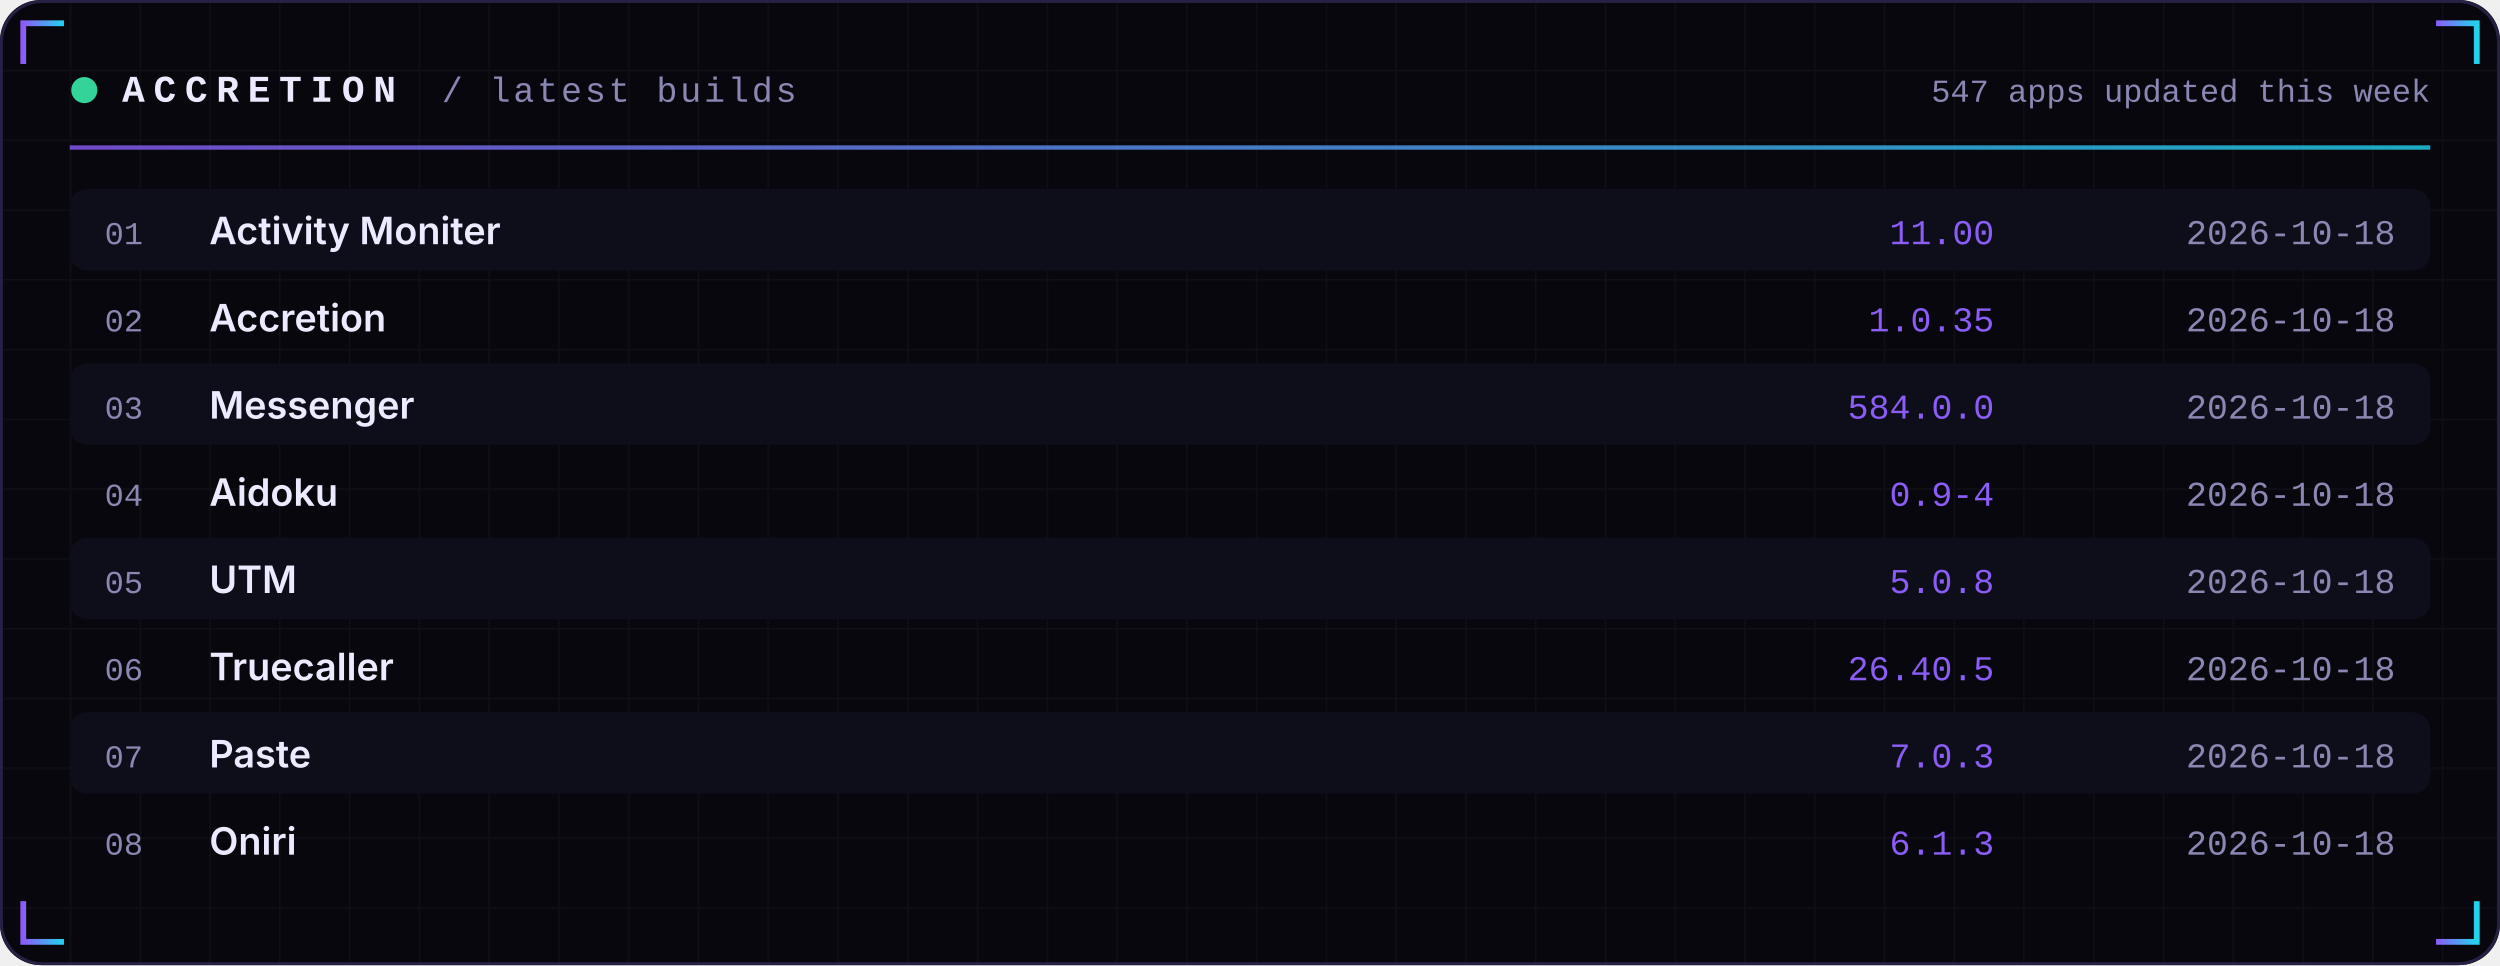
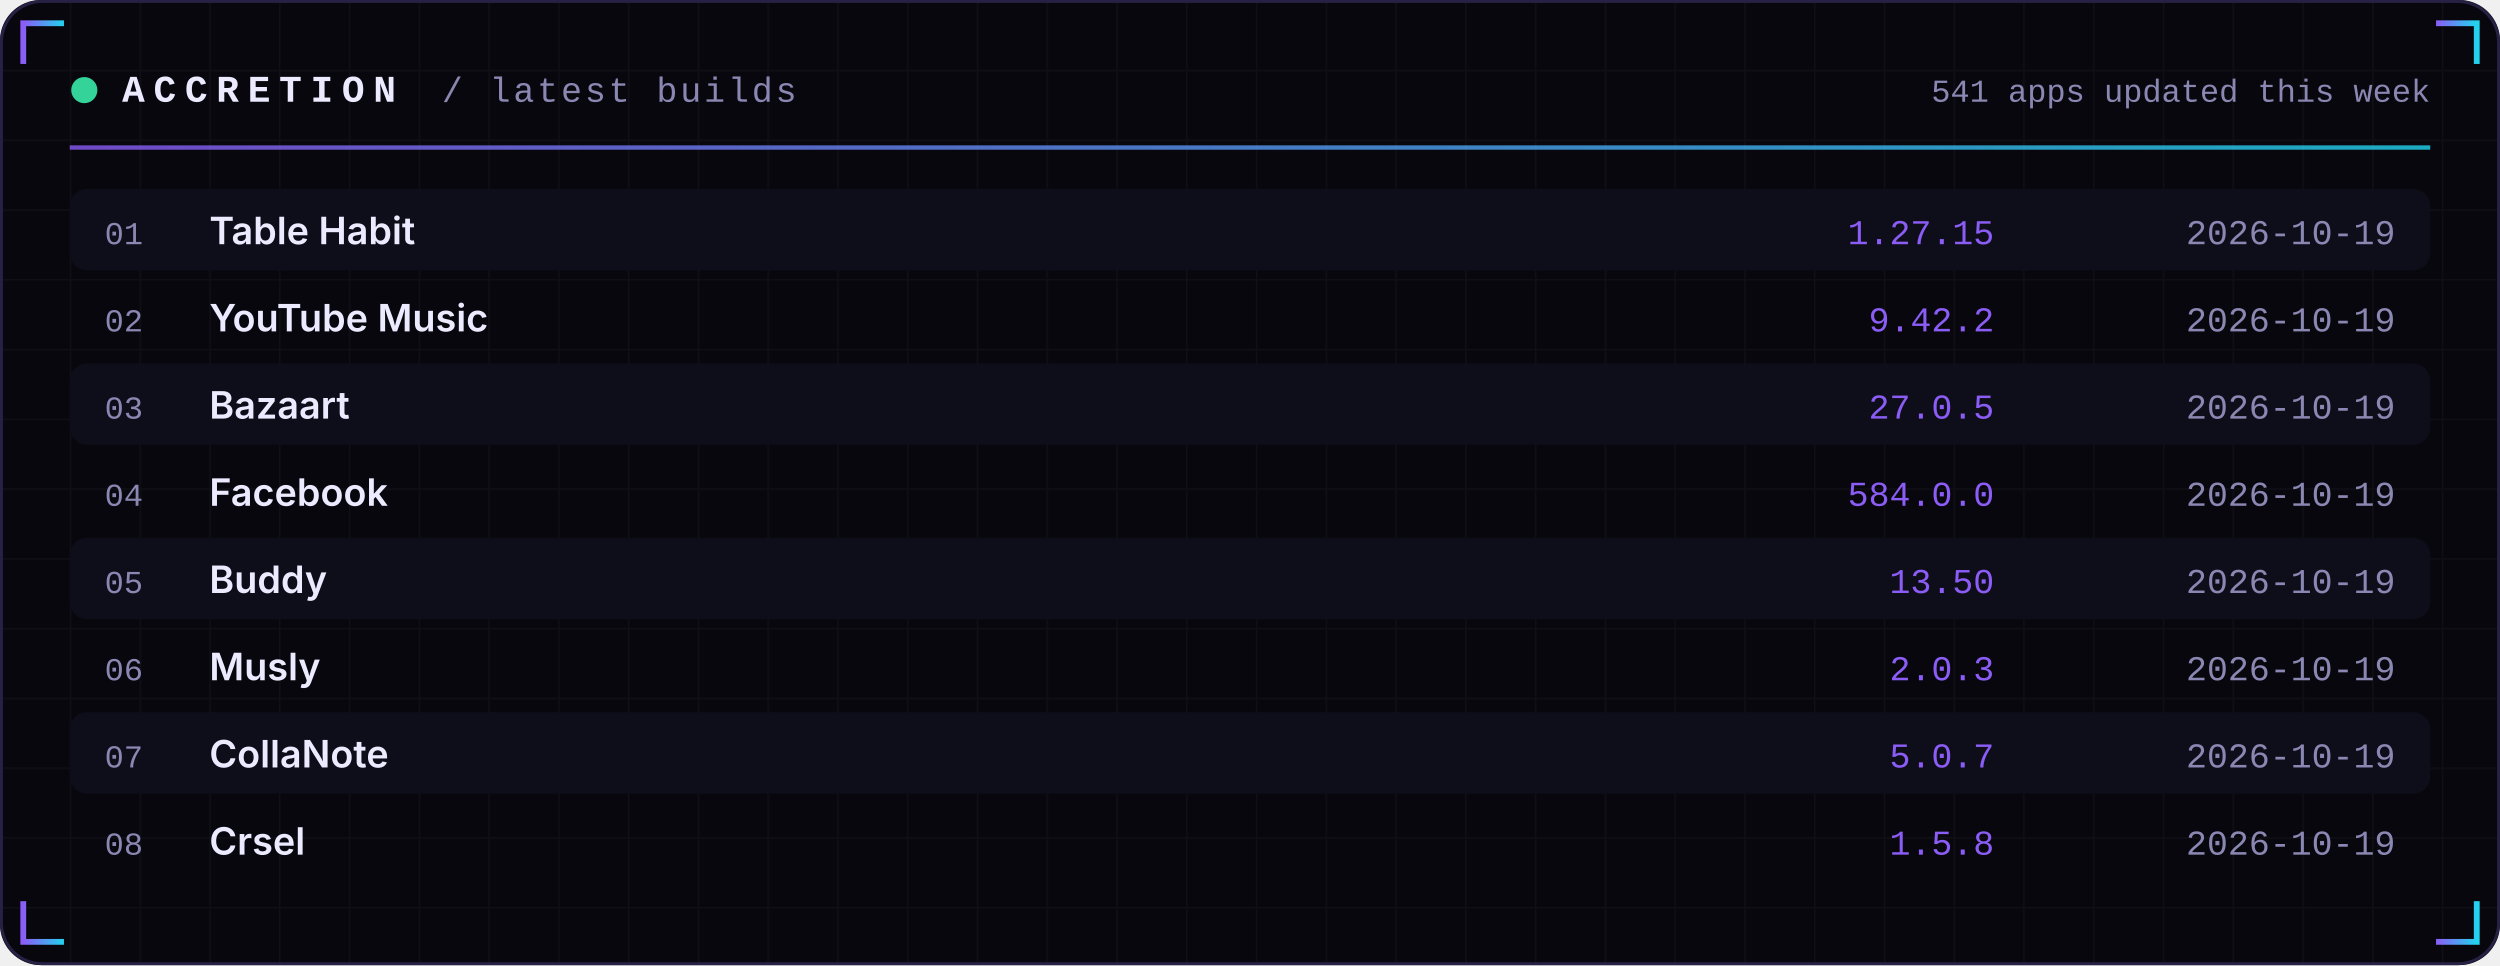
<svg xmlns="http://www.w3.org/2000/svg" width="860" height="332" viewBox="0 0 860 332" role="img">
  <defs>
    <linearGradient id="acc" x1="0" x2="1">
      <stop offset="0" stop-color="#8B5CF6" />
      <stop offset="1" stop-color="#22D3EE" />
    </linearGradient>
    <linearGradient id="area" x1="0" x2="0" y1="0" y2="1">
      <stop offset="0" stop-color="#8B5CF6" stop-opacity="0.35" />
      <stop offset="1" stop-color="#8B5CF6" stop-opacity="0" />
    </linearGradient>
    <pattern id="grid" width="24" height="24" patternUnits="userSpaceOnUse">
      <path d="M24 0H0V24" fill="none" stroke="#FFFFFF" stroke-opacity="0.035" />
    </pattern>
  </defs>
  <rect width="860" height="332" rx="14" fill="#07070D" />
  <rect width="860" height="332" rx="14" fill="url(#grid)" />
  <rect x="0.5" y="0.5" width="859" height="331" rx="14" fill="none" stroke="#262145" />
  <path d="M8 22 V8 H22" stroke="url(#acc)" stroke-width="2" fill="none" />
  <path d="M852 22 V8 H838" stroke="url(#acc)" stroke-width="2" fill="none" />
  <path d="M8 310 V324 H22" stroke="url(#acc)" stroke-width="2" fill="none" />
  <path d="M852 310 V324 H838" stroke="url(#acc)" stroke-width="2" fill="none" />
  <circle cx="29" cy="31" r="4.5" fill="#34D399">
    <animate attributeName="opacity" values="1;0.25;1" dur="2.4s" repeatCount="indefinite" />
  </circle>
  <text x="42" y="35" font-family="ui-monospace,SFMono-Regular,Menlo,Consolas,'Liberation Mono',monospace" font-size="13" font-weight="700" fill="#ECEAFF" text-anchor="start" letter-spacing="3">ACCRETION</text>
  <text x="152" y="35" font-family="ui-monospace,SFMono-Regular,Menlo,Consolas,'Liberation Mono',monospace" font-size="12" font-weight="400" fill="#8B87B3" text-anchor="start" letter-spacing="1">/ latest builds</text>
-   <text x="836" y="35" font-family="ui-monospace,SFMono-Regular,Menlo,Consolas,'Liberation Mono',monospace" font-size="11" font-weight="400" fill="#8B87B3" text-anchor="end" letter-spacing="0">547 apps updated this week</text>
+   <text x="836" y="35" font-family="ui-monospace,SFMono-Regular,Menlo,Consolas,'Liberation Mono',monospace" font-size="11" font-weight="400" fill="#8B87B3" text-anchor="end" letter-spacing="0">541 apps updated this week</text>
  <rect x="24" y="50" width="812" height="1.5" fill="url(#acc)" opacity="0.8" />
  <rect x="24" y="65" width="812" height="28" rx="6" fill="#0E0E1A" />
  <text x="36" y="84" font-family="ui-monospace,SFMono-Regular,Menlo,Consolas,'Liberation Mono',monospace" font-size="11" font-weight="400" fill="#8B87B3" text-anchor="start" letter-spacing="0">01</text>
-   <text x="72" y="84" font-family="-apple-system,BlinkMacSystemFont,'Segoe UI',Inter,Helvetica,Arial,sans-serif" font-size="13" font-weight="600" fill="#ECEAFF" text-anchor="start" letter-spacing="0">Activity Moniter</text>
-   <text x="686" y="84" font-family="ui-monospace,SFMono-Regular,Menlo,Consolas,'Liberation Mono',monospace" font-size="12" font-weight="400" fill="#8B5CF6" text-anchor="end" letter-spacing="0">11.00</text>
-   <text x="824" y="84" font-family="ui-monospace,SFMono-Regular,Menlo,Consolas,'Liberation Mono',monospace" font-size="12" font-weight="400" fill="#8B87B3" text-anchor="end" letter-spacing="0">2026-10-18</text>
+   <text x="72" y="84" font-family="-apple-system,BlinkMacSystemFont,'Segoe UI',Inter,Helvetica,Arial,sans-serif" font-size="13" font-weight="600" fill="#ECEAFF" text-anchor="start" letter-spacing="0">Table Habit</text>
+   <text x="686" y="84" font-family="ui-monospace,SFMono-Regular,Menlo,Consolas,'Liberation Mono',monospace" font-size="12" font-weight="400" fill="#8B5CF6" text-anchor="end" letter-spacing="0">1.27.15</text>
+   <text x="824" y="84" font-family="ui-monospace,SFMono-Regular,Menlo,Consolas,'Liberation Mono',monospace" font-size="12" font-weight="400" fill="#8B87B3" text-anchor="end" letter-spacing="0">2026-10-19</text>
  <text x="36" y="114" font-family="ui-monospace,SFMono-Regular,Menlo,Consolas,'Liberation Mono',monospace" font-size="11" font-weight="400" fill="#8B87B3" text-anchor="start" letter-spacing="0">02</text>
-   <text x="72" y="114" font-family="-apple-system,BlinkMacSystemFont,'Segoe UI',Inter,Helvetica,Arial,sans-serif" font-size="13" font-weight="600" fill="#ECEAFF" text-anchor="start" letter-spacing="0">Accretion</text>
-   <text x="686" y="114" font-family="ui-monospace,SFMono-Regular,Menlo,Consolas,'Liberation Mono',monospace" font-size="12" font-weight="400" fill="#8B5CF6" text-anchor="end" letter-spacing="0">1.0.35</text>
-   <text x="824" y="114" font-family="ui-monospace,SFMono-Regular,Menlo,Consolas,'Liberation Mono',monospace" font-size="12" font-weight="400" fill="#8B87B3" text-anchor="end" letter-spacing="0">2026-10-18</text>
+   <text x="72" y="114" font-family="-apple-system,BlinkMacSystemFont,'Segoe UI',Inter,Helvetica,Arial,sans-serif" font-size="13" font-weight="600" fill="#ECEAFF" text-anchor="start" letter-spacing="0">YouTube Music</text>
+   <text x="686" y="114" font-family="ui-monospace,SFMono-Regular,Menlo,Consolas,'Liberation Mono',monospace" font-size="12" font-weight="400" fill="#8B5CF6" text-anchor="end" letter-spacing="0">9.42.2</text>
+   <text x="824" y="114" font-family="ui-monospace,SFMono-Regular,Menlo,Consolas,'Liberation Mono',monospace" font-size="12" font-weight="400" fill="#8B87B3" text-anchor="end" letter-spacing="0">2026-10-19</text>
  <rect x="24" y="125" width="812" height="28" rx="6" fill="#0E0E1A" />
  <text x="36" y="144" font-family="ui-monospace,SFMono-Regular,Menlo,Consolas,'Liberation Mono',monospace" font-size="11" font-weight="400" fill="#8B87B3" text-anchor="start" letter-spacing="0">03</text>
-   <text x="72" y="144" font-family="-apple-system,BlinkMacSystemFont,'Segoe UI',Inter,Helvetica,Arial,sans-serif" font-size="13" font-weight="600" fill="#ECEAFF" text-anchor="start" letter-spacing="0">Messenger</text>
-   <text x="686" y="144" font-family="ui-monospace,SFMono-Regular,Menlo,Consolas,'Liberation Mono',monospace" font-size="12" font-weight="400" fill="#8B5CF6" text-anchor="end" letter-spacing="0">584.0.0</text>
-   <text x="824" y="144" font-family="ui-monospace,SFMono-Regular,Menlo,Consolas,'Liberation Mono',monospace" font-size="12" font-weight="400" fill="#8B87B3" text-anchor="end" letter-spacing="0">2026-10-18</text>
+   <text x="72" y="144" font-family="-apple-system,BlinkMacSystemFont,'Segoe UI',Inter,Helvetica,Arial,sans-serif" font-size="13" font-weight="600" fill="#ECEAFF" text-anchor="start" letter-spacing="0">Bazaart</text>
+   <text x="686" y="144" font-family="ui-monospace,SFMono-Regular,Menlo,Consolas,'Liberation Mono',monospace" font-size="12" font-weight="400" fill="#8B5CF6" text-anchor="end" letter-spacing="0">27.0.5</text>
+   <text x="824" y="144" font-family="ui-monospace,SFMono-Regular,Menlo,Consolas,'Liberation Mono',monospace" font-size="12" font-weight="400" fill="#8B87B3" text-anchor="end" letter-spacing="0">2026-10-19</text>
  <text x="36" y="174" font-family="ui-monospace,SFMono-Regular,Menlo,Consolas,'Liberation Mono',monospace" font-size="11" font-weight="400" fill="#8B87B3" text-anchor="start" letter-spacing="0">04</text>
-   <text x="72" y="174" font-family="-apple-system,BlinkMacSystemFont,'Segoe UI',Inter,Helvetica,Arial,sans-serif" font-size="13" font-weight="600" fill="#ECEAFF" text-anchor="start" letter-spacing="0">Aidoku</text>
-   <text x="686" y="174" font-family="ui-monospace,SFMono-Regular,Menlo,Consolas,'Liberation Mono',monospace" font-size="12" font-weight="400" fill="#8B5CF6" text-anchor="end" letter-spacing="0">0.9-4</text>
-   <text x="824" y="174" font-family="ui-monospace,SFMono-Regular,Menlo,Consolas,'Liberation Mono',monospace" font-size="12" font-weight="400" fill="#8B87B3" text-anchor="end" letter-spacing="0">2026-10-18</text>
+   <text x="72" y="174" font-family="-apple-system,BlinkMacSystemFont,'Segoe UI',Inter,Helvetica,Arial,sans-serif" font-size="13" font-weight="600" fill="#ECEAFF" text-anchor="start" letter-spacing="0">Facebook</text>
+   <text x="686" y="174" font-family="ui-monospace,SFMono-Regular,Menlo,Consolas,'Liberation Mono',monospace" font-size="12" font-weight="400" fill="#8B5CF6" text-anchor="end" letter-spacing="0">584.0.0</text>
+   <text x="824" y="174" font-family="ui-monospace,SFMono-Regular,Menlo,Consolas,'Liberation Mono',monospace" font-size="12" font-weight="400" fill="#8B87B3" text-anchor="end" letter-spacing="0">2026-10-19</text>
  <rect x="24" y="185" width="812" height="28" rx="6" fill="#0E0E1A" />
  <text x="36" y="204" font-family="ui-monospace,SFMono-Regular,Menlo,Consolas,'Liberation Mono',monospace" font-size="11" font-weight="400" fill="#8B87B3" text-anchor="start" letter-spacing="0">05</text>
-   <text x="72" y="204" font-family="-apple-system,BlinkMacSystemFont,'Segoe UI',Inter,Helvetica,Arial,sans-serif" font-size="13" font-weight="600" fill="#ECEAFF" text-anchor="start" letter-spacing="0">UTM</text>
-   <text x="686" y="204" font-family="ui-monospace,SFMono-Regular,Menlo,Consolas,'Liberation Mono',monospace" font-size="12" font-weight="400" fill="#8B5CF6" text-anchor="end" letter-spacing="0">5.0.8</text>
-   <text x="824" y="204" font-family="ui-monospace,SFMono-Regular,Menlo,Consolas,'Liberation Mono',monospace" font-size="12" font-weight="400" fill="#8B87B3" text-anchor="end" letter-spacing="0">2026-10-18</text>
+   <text x="72" y="204" font-family="-apple-system,BlinkMacSystemFont,'Segoe UI',Inter,Helvetica,Arial,sans-serif" font-size="13" font-weight="600" fill="#ECEAFF" text-anchor="start" letter-spacing="0">Buddy</text>
+   <text x="686" y="204" font-family="ui-monospace,SFMono-Regular,Menlo,Consolas,'Liberation Mono',monospace" font-size="12" font-weight="400" fill="#8B5CF6" text-anchor="end" letter-spacing="0">13.50</text>
+   <text x="824" y="204" font-family="ui-monospace,SFMono-Regular,Menlo,Consolas,'Liberation Mono',monospace" font-size="12" font-weight="400" fill="#8B87B3" text-anchor="end" letter-spacing="0">2026-10-19</text>
  <text x="36" y="234" font-family="ui-monospace,SFMono-Regular,Menlo,Consolas,'Liberation Mono',monospace" font-size="11" font-weight="400" fill="#8B87B3" text-anchor="start" letter-spacing="0">06</text>
-   <text x="72" y="234" font-family="-apple-system,BlinkMacSystemFont,'Segoe UI',Inter,Helvetica,Arial,sans-serif" font-size="13" font-weight="600" fill="#ECEAFF" text-anchor="start" letter-spacing="0">Truecaller</text>
-   <text x="686" y="234" font-family="ui-monospace,SFMono-Regular,Menlo,Consolas,'Liberation Mono',monospace" font-size="12" font-weight="400" fill="#8B5CF6" text-anchor="end" letter-spacing="0">26.40.5</text>
-   <text x="824" y="234" font-family="ui-monospace,SFMono-Regular,Menlo,Consolas,'Liberation Mono',monospace" font-size="12" font-weight="400" fill="#8B87B3" text-anchor="end" letter-spacing="0">2026-10-18</text>
+   <text x="72" y="234" font-family="-apple-system,BlinkMacSystemFont,'Segoe UI',Inter,Helvetica,Arial,sans-serif" font-size="13" font-weight="600" fill="#ECEAFF" text-anchor="start" letter-spacing="0">Musly</text>
+   <text x="686" y="234" font-family="ui-monospace,SFMono-Regular,Menlo,Consolas,'Liberation Mono',monospace" font-size="12" font-weight="400" fill="#8B5CF6" text-anchor="end" letter-spacing="0">2.0.3</text>
+   <text x="824" y="234" font-family="ui-monospace,SFMono-Regular,Menlo,Consolas,'Liberation Mono',monospace" font-size="12" font-weight="400" fill="#8B87B3" text-anchor="end" letter-spacing="0">2026-10-19</text>
  <rect x="24" y="245" width="812" height="28" rx="6" fill="#0E0E1A" />
  <text x="36" y="264" font-family="ui-monospace,SFMono-Regular,Menlo,Consolas,'Liberation Mono',monospace" font-size="11" font-weight="400" fill="#8B87B3" text-anchor="start" letter-spacing="0">07</text>
-   <text x="72" y="264" font-family="-apple-system,BlinkMacSystemFont,'Segoe UI',Inter,Helvetica,Arial,sans-serif" font-size="13" font-weight="600" fill="#ECEAFF" text-anchor="start" letter-spacing="0">Paste</text>
-   <text x="686" y="264" font-family="ui-monospace,SFMono-Regular,Menlo,Consolas,'Liberation Mono',monospace" font-size="12" font-weight="400" fill="#8B5CF6" text-anchor="end" letter-spacing="0">7.0.3</text>
-   <text x="824" y="264" font-family="ui-monospace,SFMono-Regular,Menlo,Consolas,'Liberation Mono',monospace" font-size="12" font-weight="400" fill="#8B87B3" text-anchor="end" letter-spacing="0">2026-10-18</text>
+   <text x="72" y="264" font-family="-apple-system,BlinkMacSystemFont,'Segoe UI',Inter,Helvetica,Arial,sans-serif" font-size="13" font-weight="600" fill="#ECEAFF" text-anchor="start" letter-spacing="0">CollaNote</text>
+   <text x="686" y="264" font-family="ui-monospace,SFMono-Regular,Menlo,Consolas,'Liberation Mono',monospace" font-size="12" font-weight="400" fill="#8B5CF6" text-anchor="end" letter-spacing="0">5.0.7</text>
+   <text x="824" y="264" font-family="ui-monospace,SFMono-Regular,Menlo,Consolas,'Liberation Mono',monospace" font-size="12" font-weight="400" fill="#8B87B3" text-anchor="end" letter-spacing="0">2026-10-19</text>
  <text x="36" y="294" font-family="ui-monospace,SFMono-Regular,Menlo,Consolas,'Liberation Mono',monospace" font-size="11" font-weight="400" fill="#8B87B3" text-anchor="start" letter-spacing="0">08</text>
-   <text x="72" y="294" font-family="-apple-system,BlinkMacSystemFont,'Segoe UI',Inter,Helvetica,Arial,sans-serif" font-size="13" font-weight="600" fill="#ECEAFF" text-anchor="start" letter-spacing="0">Oniri</text>
-   <text x="686" y="294" font-family="ui-monospace,SFMono-Regular,Menlo,Consolas,'Liberation Mono',monospace" font-size="12" font-weight="400" fill="#8B5CF6" text-anchor="end" letter-spacing="0">6.1.3</text>
-   <text x="824" y="294" font-family="ui-monospace,SFMono-Regular,Menlo,Consolas,'Liberation Mono',monospace" font-size="12" font-weight="400" fill="#8B87B3" text-anchor="end" letter-spacing="0">2026-10-18</text>
+   <text x="72" y="294" font-family="-apple-system,BlinkMacSystemFont,'Segoe UI',Inter,Helvetica,Arial,sans-serif" font-size="13" font-weight="600" fill="#ECEAFF" text-anchor="start" letter-spacing="0">Crsel</text>
+   <text x="686" y="294" font-family="ui-monospace,SFMono-Regular,Menlo,Consolas,'Liberation Mono',monospace" font-size="12" font-weight="400" fill="#8B5CF6" text-anchor="end" letter-spacing="0">1.5.8</text>
+   <text x="824" y="294" font-family="ui-monospace,SFMono-Regular,Menlo,Consolas,'Liberation Mono',monospace" font-size="12" font-weight="400" fill="#8B87B3" text-anchor="end" letter-spacing="0">2026-10-19</text>
</svg>
